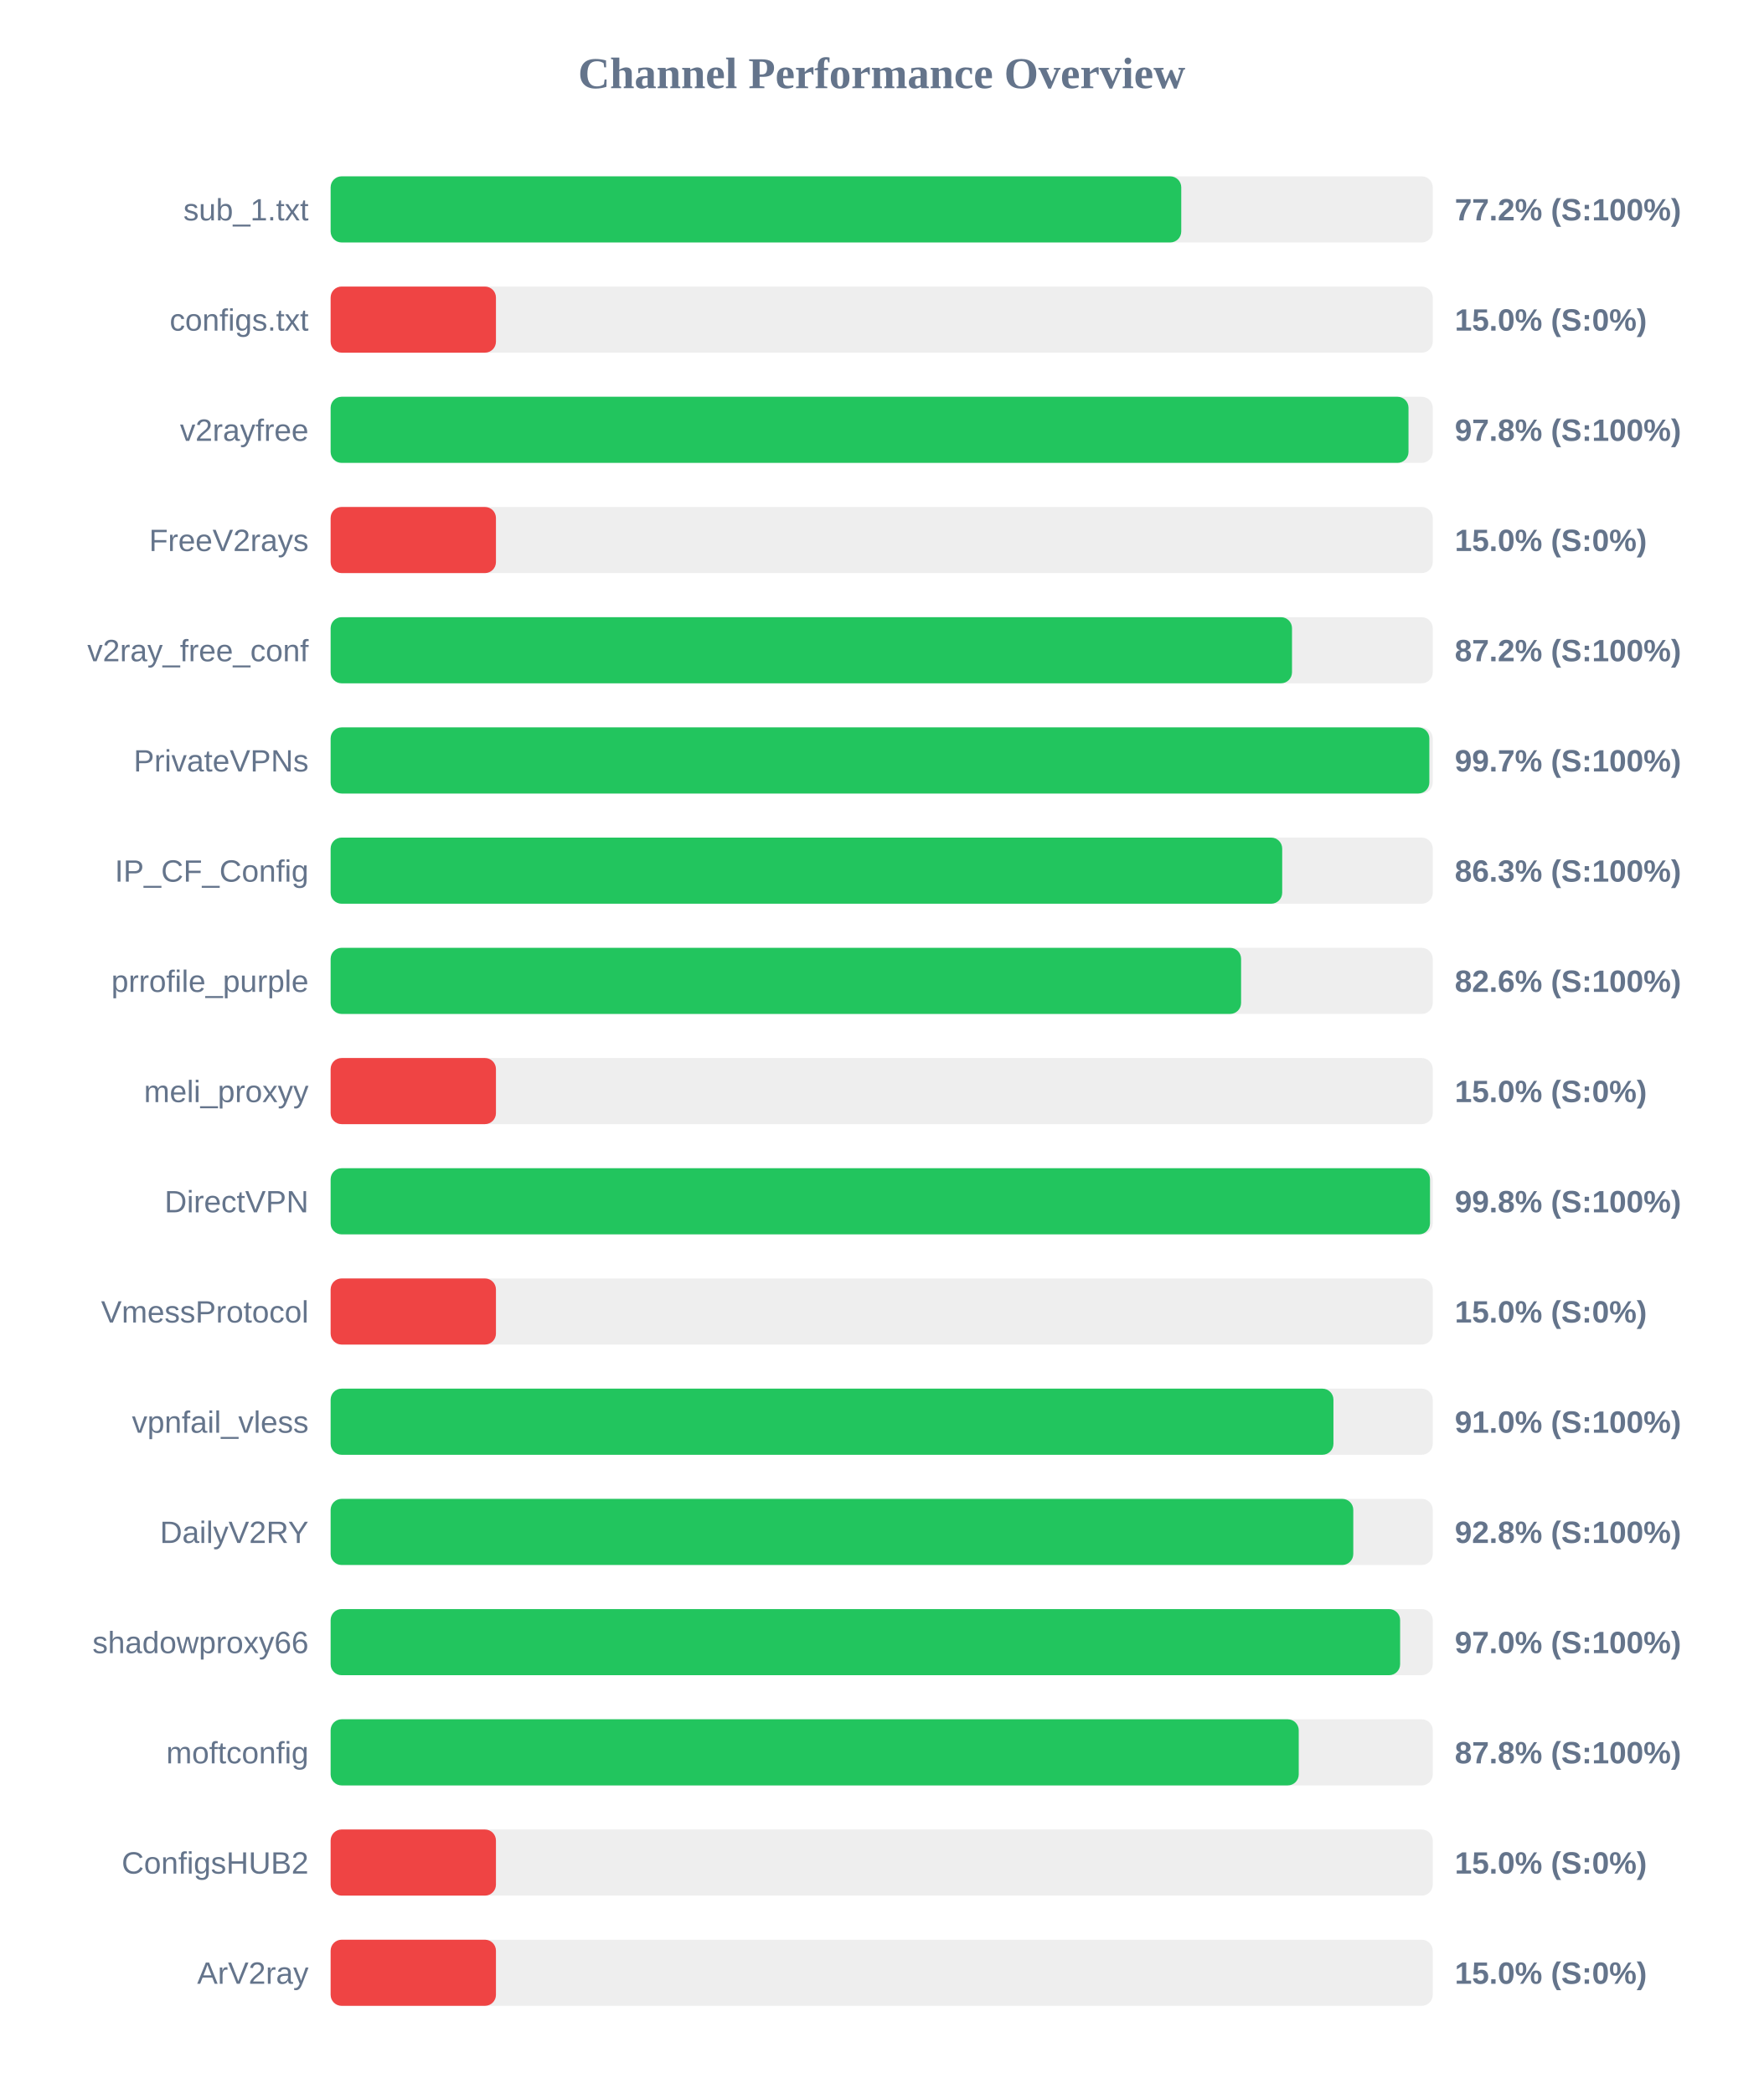
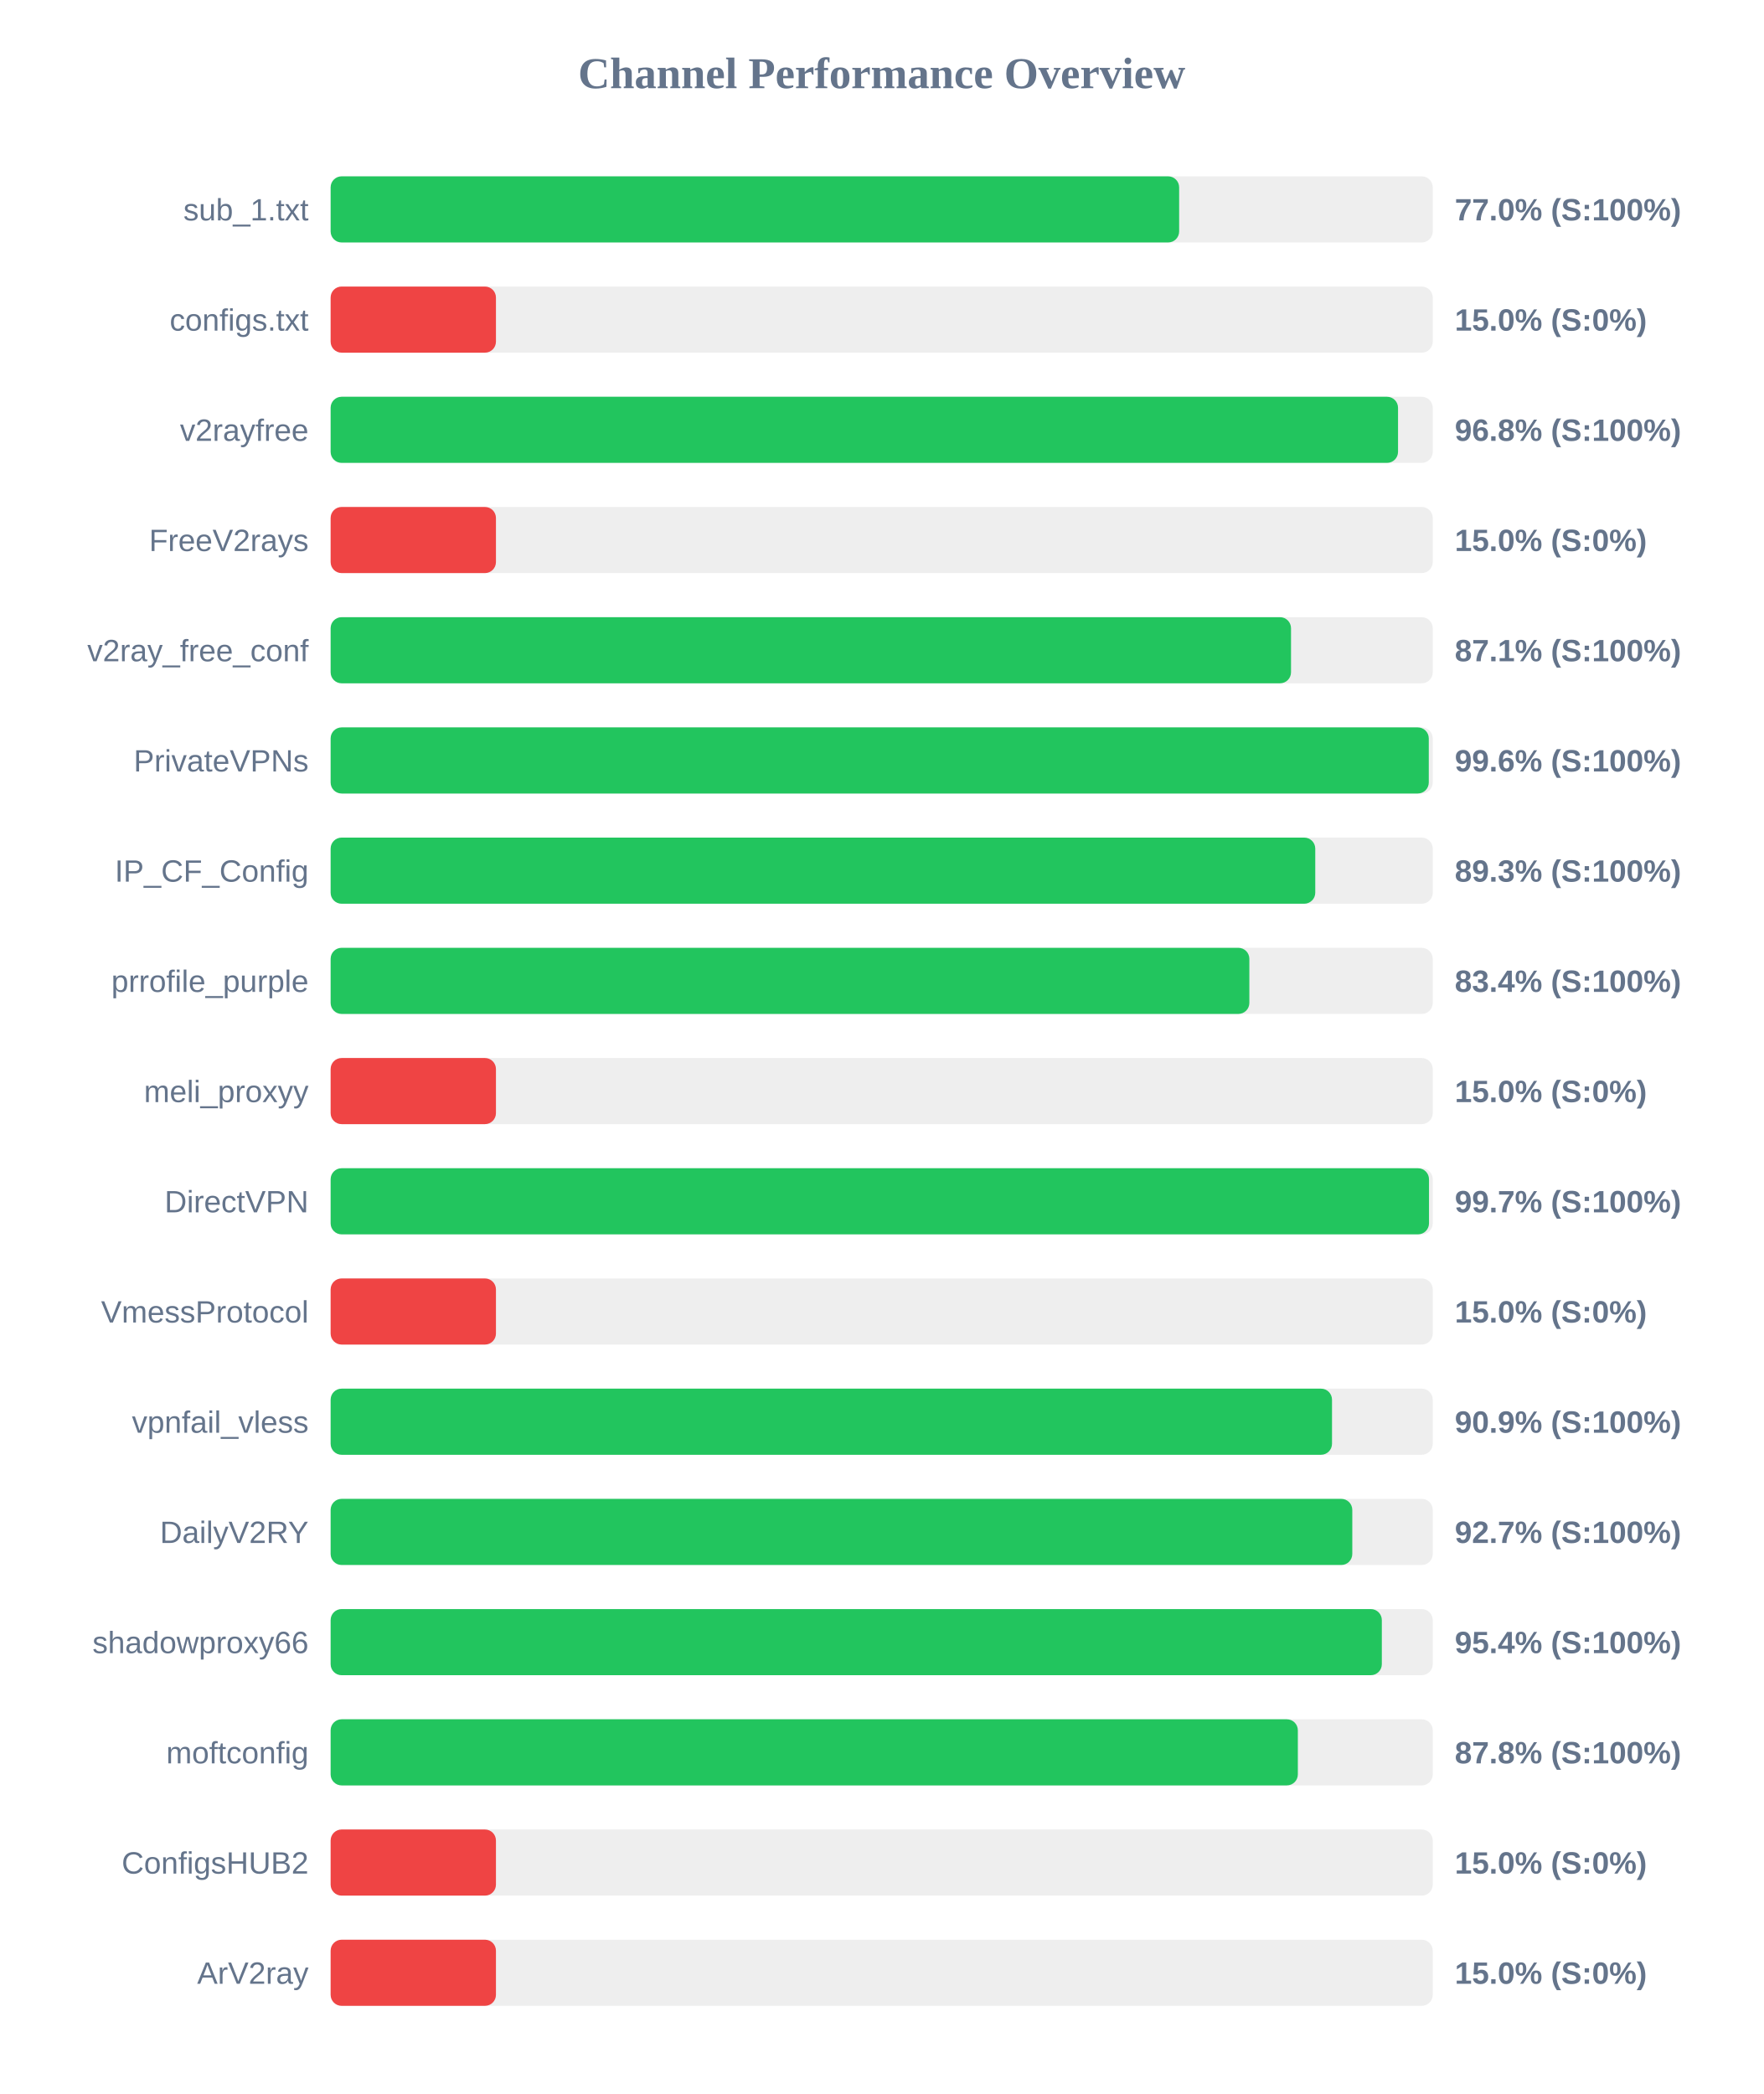
<svg xmlns="http://www.w3.org/2000/svg" width="800" height="950" version="1.1">
  <style>
        .row { font: 14px Arial; fill: #64748b; }
        .score { font: bold 14px Arial; fill: #64748b; }
    </style>
  <text x="400" y="40" text-anchor="middle" font-size="20px" font-weight="bold" fill="#64748b">Channel Performance Overview</text>
  <rect x="150" y="80" width="500" height="30" fill="#eee" rx="5" />
-   <rect x="150" y="80" width="385.9" height="30" fill="#22c55e" rx="5" />
+   <rect x="150" y="80" width="384.95" height="30" fill="#22c55e" rx="5" />
  <text x="140" y="100" text-anchor="end" class="row">sub_1.txt</text>
-   <text x="660" y="100" text-anchor="start" class="score">77.2% (S:100%)</text>
+   <text x="660" y="100" text-anchor="start" class="score">77.0% (S:100%)</text>
  <rect x="150" y="130" width="500" height="30" fill="#eee" rx="5" />
  <rect x="150" y="130" width="75.0" height="30" fill="#ef4444" rx="5" />
  <text x="140" y="150" text-anchor="end" class="row">configs.txt</text>
  <text x="660" y="150" text-anchor="start" class="score">15.0% (S:0%)</text>
  <rect x="150" y="180" width="500" height="30" fill="#eee" rx="5" />
-   <rect x="150" y="180" width="489.0" height="30" fill="#22c55e" rx="5" />
+   <rect x="150" y="180" width="484.25" height="30" fill="#22c55e" rx="5" />
  <text x="140" y="200" text-anchor="end" class="row">v2rayfree</text>
-   <text x="660" y="200" text-anchor="start" class="score">97.8% (S:100%)</text>
+   <text x="660" y="200" text-anchor="start" class="score">96.8% (S:100%)</text>
  <rect x="150" y="230" width="500" height="30" fill="#eee" rx="5" />
  <rect x="150" y="230" width="75.0" height="30" fill="#ef4444" rx="5" />
  <text x="140" y="250" text-anchor="end" class="row">FreeV2rays</text>
  <text x="660" y="250" text-anchor="start" class="score">15.0% (S:0%)</text>
  <rect x="150" y="280" width="500" height="30" fill="#eee" rx="5" />
-   <rect x="150" y="280" width="436.15" height="30" fill="#22c55e" rx="5" />
+   <rect x="150" y="280" width="435.7" height="30" fill="#22c55e" rx="5" />
  <text x="140" y="300" text-anchor="end" class="row">v2ray_free_conf</text>
-   <text x="660" y="300" text-anchor="start" class="score">87.2% (S:100%)</text>
+   <text x="660" y="300" text-anchor="start" class="score">87.1% (S:100%)</text>
  <rect x="150" y="330" width="500" height="30" fill="#eee" rx="5" />
-   <rect x="150" y="330" width="498.45" height="30" fill="#22c55e" rx="5" />
+   <rect x="150" y="330" width="498.2" height="30" fill="#22c55e" rx="5" />
  <text x="140" y="350" text-anchor="end" class="row">PrivateVPNs</text>
-   <text x="660" y="350" text-anchor="start" class="score">99.7% (S:100%)</text>
+   <text x="660" y="350" text-anchor="start" class="score">99.6% (S:100%)</text>
  <rect x="150" y="380" width="500" height="30" fill="#eee" rx="5" />
-   <rect x="150" y="380" width="431.7" height="30" fill="#22c55e" rx="5" />
+   <rect x="150" y="380" width="446.7" height="30" fill="#22c55e" rx="5" />
  <text x="140" y="400" text-anchor="end" class="row">IP_CF_Config</text>
-   <text x="660" y="400" text-anchor="start" class="score">86.3% (S:100%)</text>
+   <text x="660" y="400" text-anchor="start" class="score">89.3% (S:100%)</text>
  <rect x="150" y="430" width="500" height="30" fill="#eee" rx="5" />
-   <rect x="150" y="430" width="413.05" height="30" fill="#22c55e" rx="5" />
+   <rect x="150" y="430" width="416.8" height="30" fill="#22c55e" rx="5" />
  <text x="140" y="450" text-anchor="end" class="row">prrofile_purple</text>
-   <text x="660" y="450" text-anchor="start" class="score">82.6% (S:100%)</text>
+   <text x="660" y="450" text-anchor="start" class="score">83.4% (S:100%)</text>
  <rect x="150" y="480" width="500" height="30" fill="#eee" rx="5" />
  <rect x="150" y="480" width="75.0" height="30" fill="#ef4444" rx="5" />
  <text x="140" y="500" text-anchor="end" class="row">meli_proxyy</text>
  <text x="660" y="500" text-anchor="start" class="score">15.0% (S:0%)</text>
  <rect x="150" y="530" width="500" height="30" fill="#eee" rx="5" />
-   <rect x="150" y="530" width="498.75" height="30" fill="#22c55e" rx="5" />
+   <rect x="150" y="530" width="498.3" height="30" fill="#22c55e" rx="5" />
  <text x="140" y="550" text-anchor="end" class="row">DirectVPN</text>
-   <text x="660" y="550" text-anchor="start" class="score">99.8% (S:100%)</text>
+   <text x="660" y="550" text-anchor="start" class="score">99.7% (S:100%)</text>
  <rect x="150" y="580" width="500" height="30" fill="#eee" rx="5" />
  <rect x="150" y="580" width="75.0" height="30" fill="#ef4444" rx="5" />
  <text x="140" y="600" text-anchor="end" class="row">VmessProtocol</text>
  <text x="660" y="600" text-anchor="start" class="score">15.0% (S:0%)</text>
  <rect x="150" y="630" width="500" height="30" fill="#eee" rx="5" />
-   <rect x="150" y="630" width="454.95" height="30" fill="#22c55e" rx="5" />
+   <rect x="150" y="630" width="454.3" height="30" fill="#22c55e" rx="5" />
  <text x="140" y="650" text-anchor="end" class="row">vpnfail_vless</text>
-   <text x="660" y="650" text-anchor="start" class="score">91.0% (S:100%)</text>
+   <text x="660" y="650" text-anchor="start" class="score">90.9% (S:100%)</text>
  <rect x="150" y="680" width="500" height="30" fill="#eee" rx="5" />
-   <rect x="150" y="680" width="463.95" height="30" fill="#22c55e" rx="5" />
+   <rect x="150" y="680" width="463.5" height="30" fill="#22c55e" rx="5" />
  <text x="140" y="700" text-anchor="end" class="row">DailyV2RY</text>
-   <text x="660" y="700" text-anchor="start" class="score">92.8% (S:100%)</text>
+   <text x="660" y="700" text-anchor="start" class="score">92.7% (S:100%)</text>
  <rect x="150" y="730" width="500" height="30" fill="#eee" rx="5" />
-   <rect x="150" y="730" width="485.2" height="30" fill="#22c55e" rx="5" />
+   <rect x="150" y="730" width="476.9" height="30" fill="#22c55e" rx="5" />
  <text x="140" y="750" text-anchor="end" class="row">shadowproxy66</text>
-   <text x="660" y="750" text-anchor="start" class="score">97.0% (S:100%)</text>
+   <text x="660" y="750" text-anchor="start" class="score">95.4% (S:100%)</text>
  <rect x="150" y="780" width="500" height="30" fill="#eee" rx="5" />
-   <rect x="150" y="780" width="439.2" height="30" fill="#22c55e" rx="5" />
+   <rect x="150" y="780" width="438.8" height="30" fill="#22c55e" rx="5" />
  <text x="140" y="800" text-anchor="end" class="row">moftconfig</text>
  <text x="660" y="800" text-anchor="start" class="score">87.8% (S:100%)</text>
  <rect x="150" y="830" width="500" height="30" fill="#eee" rx="5" />
  <rect x="150" y="830" width="75.0" height="30" fill="#ef4444" rx="5" />
  <text x="140" y="850" text-anchor="end" class="row">ConfigsHUB2</text>
  <text x="660" y="850" text-anchor="start" class="score">15.0% (S:0%)</text>
  <rect x="150" y="880" width="500" height="30" fill="#eee" rx="5" />
  <rect x="150" y="880" width="75.0" height="30" fill="#ef4444" rx="5" />
  <text x="140" y="900" text-anchor="end" class="row">ArV2ray</text>
  <text x="660" y="900" text-anchor="start" class="score">15.0% (S:0%)</text>
</svg>
